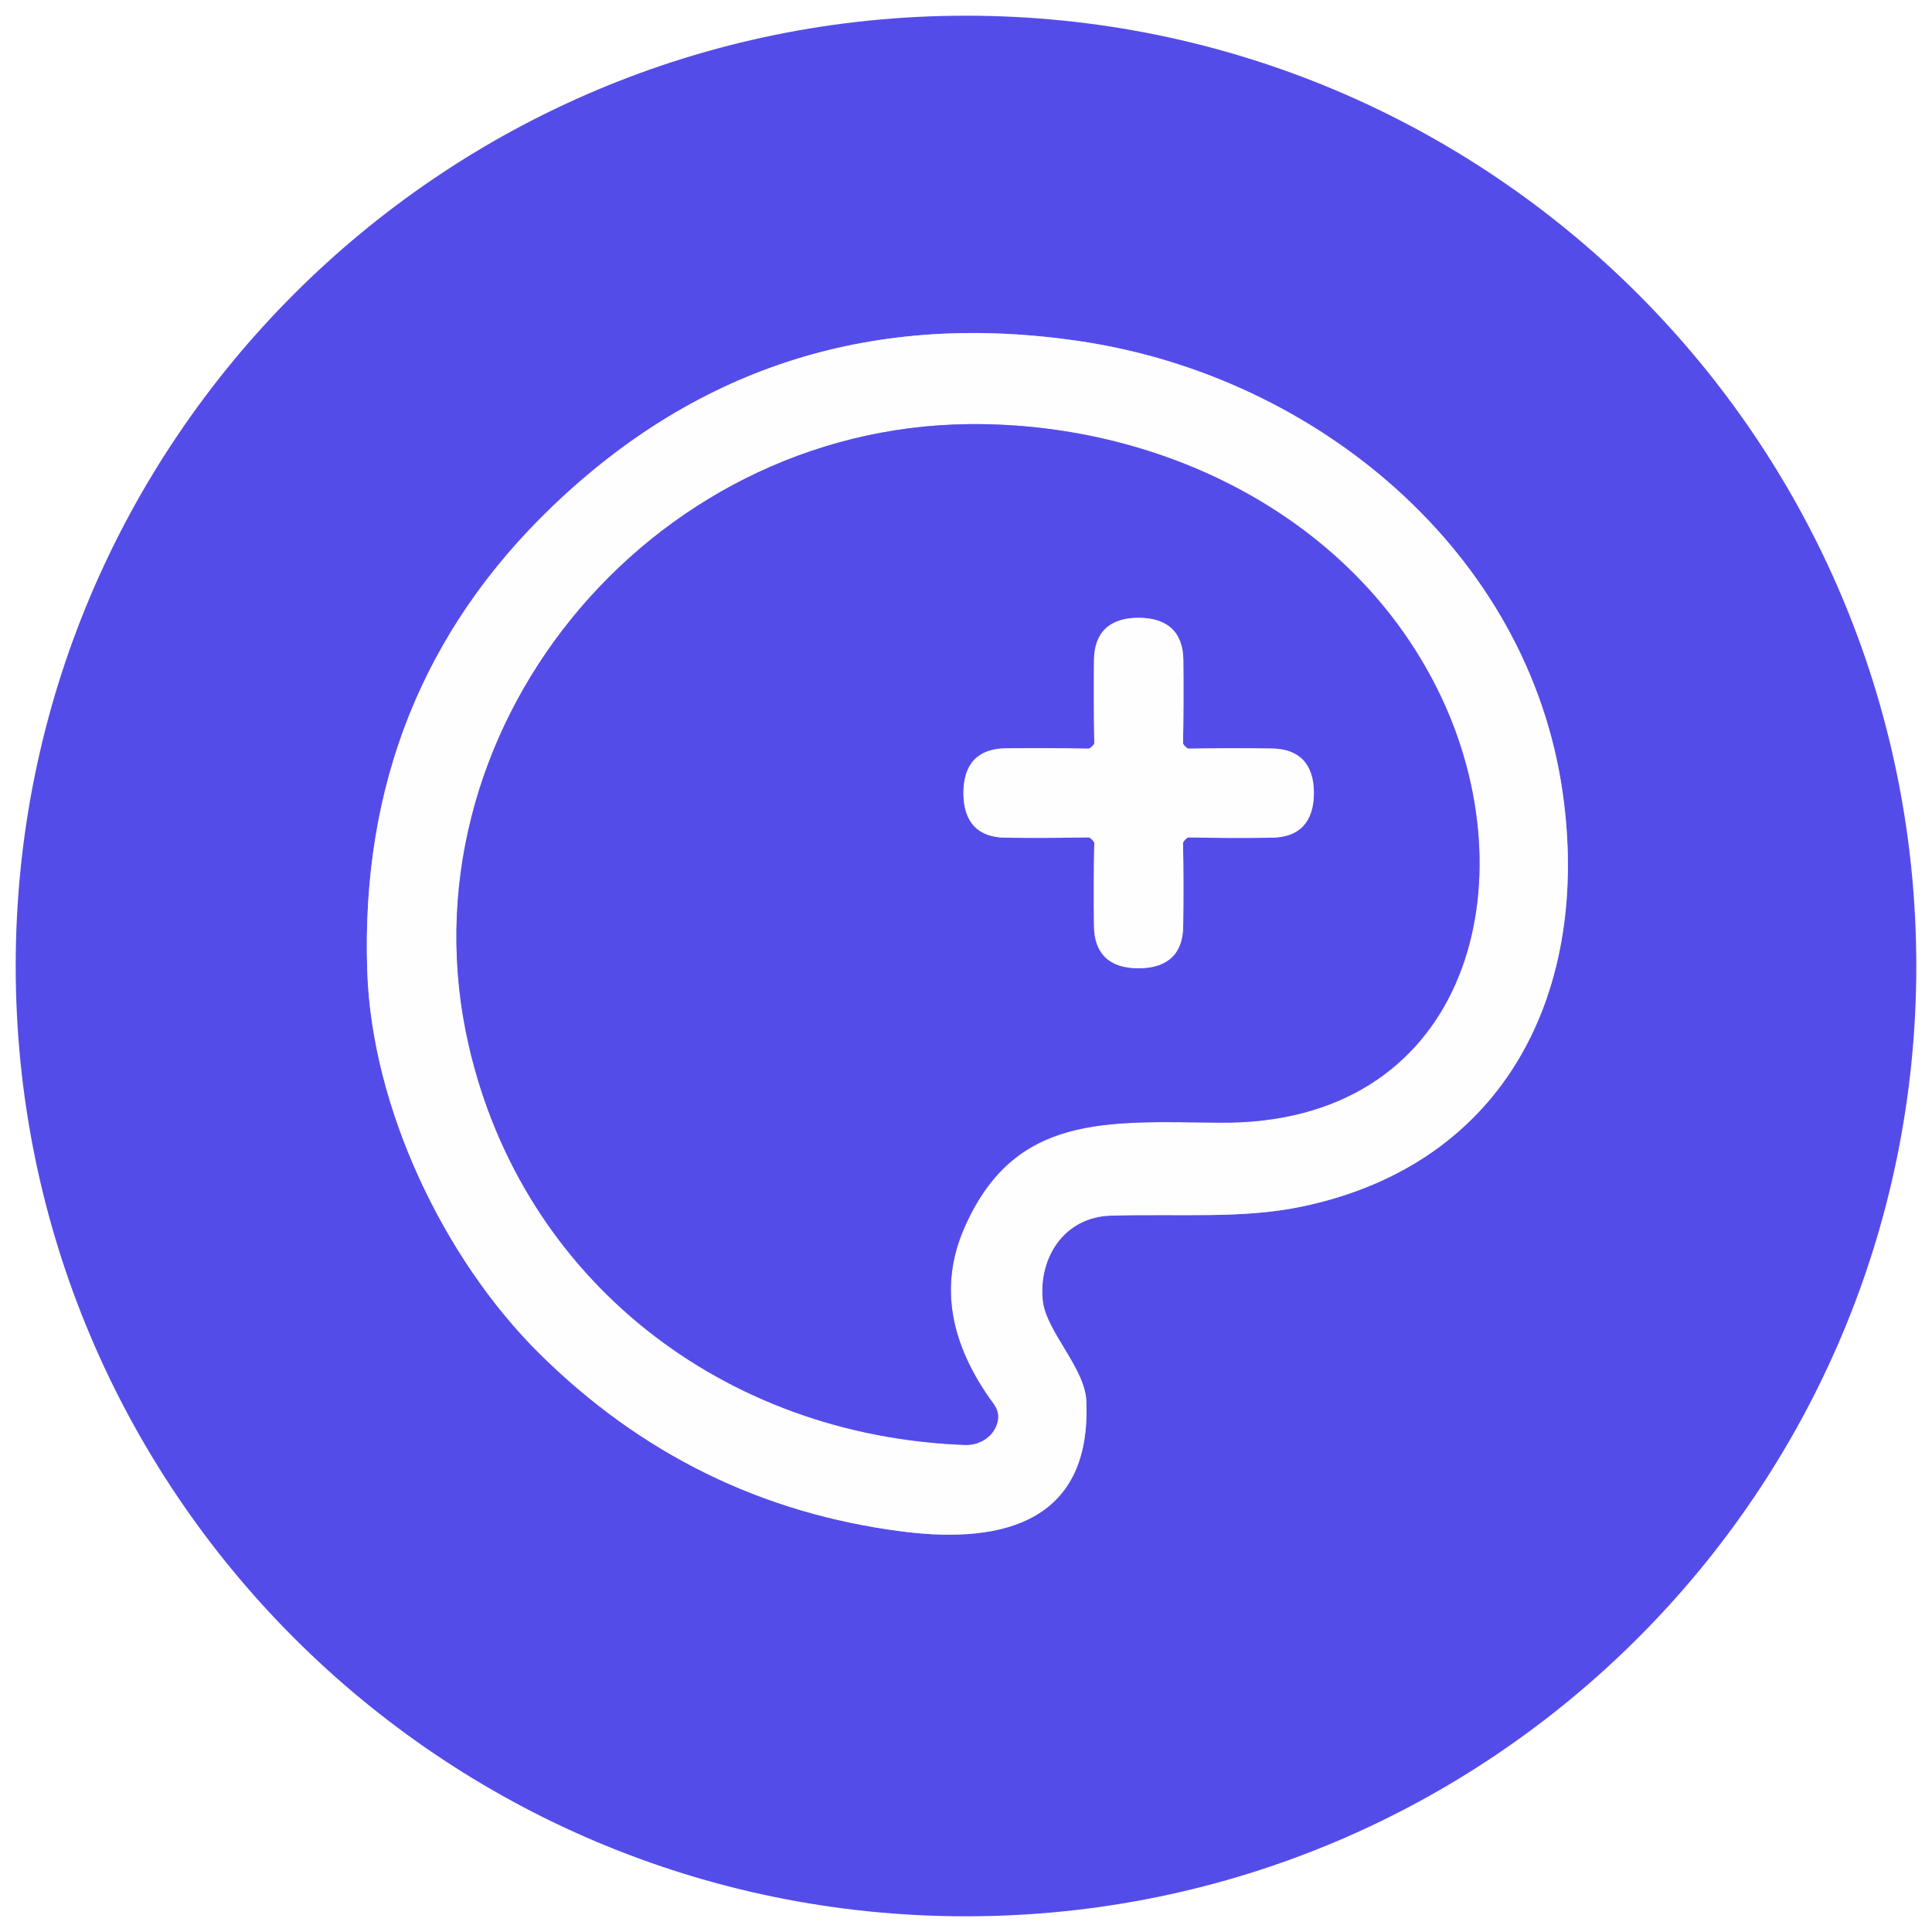
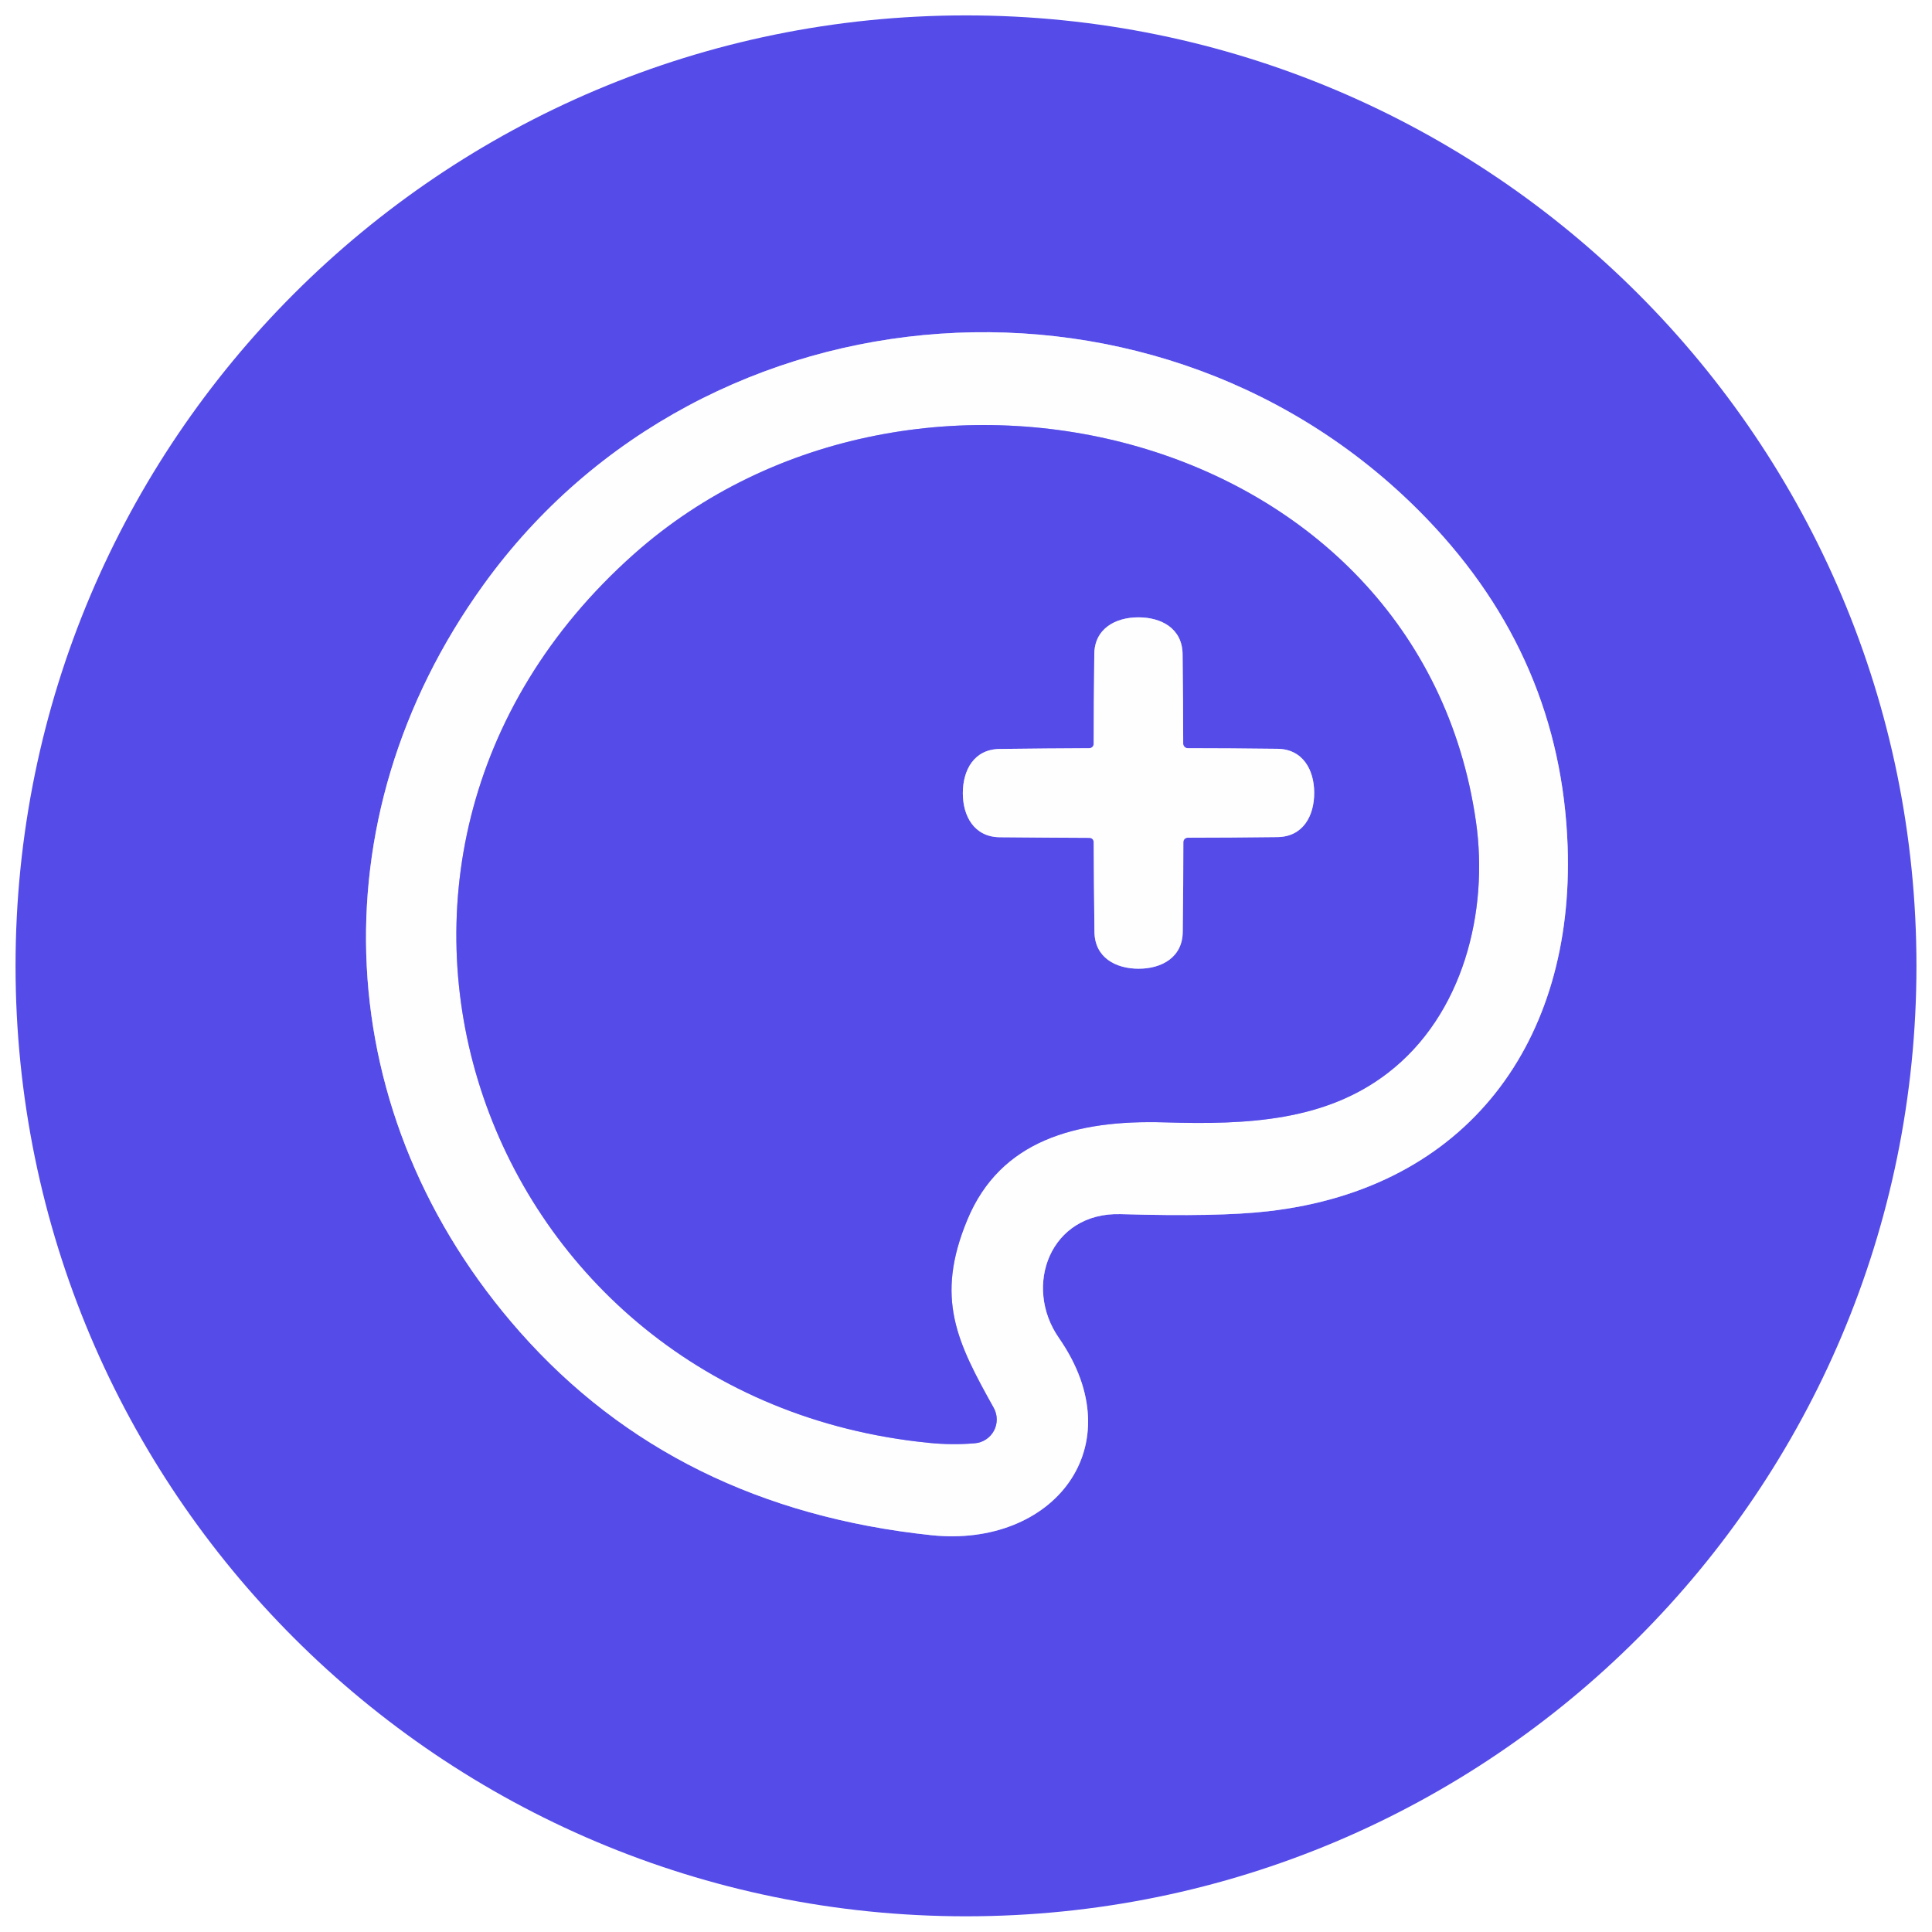
<svg xmlns="http://www.w3.org/2000/svg" version="1.1" viewBox="0.00 0.00 128.00 128.00" width="128" height="128">
  <g stroke-width="2.00" fill="none" stroke-linecap="butt">
-     <path stroke="#a9a5f4" vector-effect="non-scaling-stroke" d="   M 69.08 86.13   C 68.81 83.27 70.54 80.64 73.57 80.54   C 78.28 80.40 82.27 80.77 86.25 79.94   C 99.84 77.10 105.39 65.56 103.53 52.51   C 101.26 36.58 87.26 24.97 71.65 22.62   Q 51.22 19.54 36.62 33.53   Q 23.72 45.88 24.33 64.32   C 24.63 73.40 29.40 83.36 35.67 89.61   Q 45.81 99.69 59.82 101.47   C 66.74 102.35 72.32 100.62 71.97 92.80   C 71.87 90.61 69.27 88.17 69.08 86.13" />
-     <path stroke="#a9a5f4" vector-effect="non-scaling-stroke" d="   M 66.10 94.16   Q 66.23 93.56 65.82 93.00   Q 61.44 87.03 63.86 81.42   C 67.17 73.76 73.30 74.31 80.81 74.38   C 97.00 74.53 101.31 59.03 95.67 46.58   C 90.21 34.56 77.30 27.98 64.22 28.10   C 42.89 28.30 26.29 48.57 31.06 69.28   C 34.63 84.82 47.95 95.14 63.92 95.73   A 2.18 1.98 6.5 0 0 66.10 94.16" />
-     <path stroke="#a9a5f4" vector-effect="non-scaling-stroke" d="   M 72.35 49.45   Q 72.20 49.60 72.13 49.60   Q 69.39 49.55 66.62 49.58   C 64.79 49.60 63.83 50.61 63.83 52.54   C 63.83 54.47 64.79 55.48 66.62 55.50   Q 69.39 55.53 72.13 55.48   Q 72.20 55.48 72.35 55.63   Q 72.50 55.78 72.50 55.85   Q 72.44 58.59 72.48 61.36   C 72.50 63.19 73.51 64.15 75.43 64.15   C 77.36 64.15 78.37 63.19 78.39 61.36   Q 78.43 58.59 78.38 55.85   Q 78.38 55.78 78.52 55.63   Q 78.67 55.48 78.74 55.48   Q 81.48 55.54 84.25 55.50   C 86.08 55.48 87.04 54.47 87.05 52.55   C 87.05 50.62 86.08 49.61 84.25 49.59   Q 81.49 49.55 78.74 49.60   Q 78.67 49.60 78.53 49.46   Q 78.38 49.31 78.38 49.24   Q 78.43 46.50 78.40 43.73   C 78.38 41.90 77.37 40.94 75.44 40.93   C 73.51 40.93 72.50 41.90 72.48 43.73   Q 72.45 46.49 72.50 49.24   Q 72.50 49.31 72.35 49.45" />
+     <path stroke="#a9a5f4" vector-effect="non-scaling-stroke" d="   M 70.16 88.65   C 67.76 85.21 69.57 80.30 74.25 80.44   Q 80.74 80.63 84.01 80.25   C 97.24 78.74 104.31 68.98 103.86 56.07   Q 103.42 43.63 94.56 34.40   C 77.14 16.26 46.75 18.31 32.02 38.76   C 20.77 54.38 21.87 74.02 34.44 88.24   Q 44.76 99.92 61.70 101.71   C 69.74 102.56 75.17 95.87 70.16 88.65" />
+     <path stroke="#a9a5f4" vector-effect="non-scaling-stroke" d="   M 65.84 93.28   C 63.42 88.94 61.92 86.03 64.09 80.81   C 66.27 75.56 71.26 74.18 77.18 74.36   C 82.70 74.53 87.81 74.26 91.93 71.10   C 96.96 67.24 98.63 60.37 97.79 54.46   C 94.07 28.34 60.54 20.23 42.00 36.71   C 19.09 57.08 31.80 92.62 61.51 95.59   Q 63.07 95.75 64.59 95.62   A 1.58 1.58 0.0 0 0 65.84 93.28" />
+     <path stroke="#a9a5f4" vector-effect="non-scaling-stroke" d="   M 72.37 49.49   A 0.29 0.29 0.0 0 1 72.17 49.57   Q 69.52 49.58 66.23 49.62   C 64.53 49.64 63.79 51.02 63.79 52.55   C 63.79 54.07 64.54 55.45 66.23 55.47   Q 69.52 55.50 72.17 55.51   A 0.29 0.29 0.0 0 1 72.38 55.59   A 0.29 0.29 0.0 0 1 72.46 55.80   Q 72.47 58.45 72.51 61.74   C 72.53 63.44 73.91 64.18 75.44 64.18   C 76.96 64.18 78.35 63.43 78.36 61.73   Q 78.40 58.44 78.40 55.80   A 0.29 0.29 0.0 0 1 78.48 55.59   A 0.29 0.29 0.0 0 1 78.69 55.50   Q 81.34 55.50 84.63 55.46   C 86.33 55.44 87.07 54.06 87.07 52.53   C 87.07 51.01 86.32 49.62 84.62 49.61   Q 81.34 49.57 78.69 49.57   A 0.29 0.29 0.0 0 1 78.48 49.48   A 0.29 0.29 0.0 0 1 78.39 49.28   Q 78.39 46.63 78.35 43.34   C 78.33 41.64 76.95 40.90 75.42 40.90   C 73.90 40.90 72.51 41.65 72.50 43.34   Q 72.46 46.63 72.46 49.28   A 0.29 0.29 0.0 0 1 72.37 49.49" />
  </g>
-   <path fill="#544ce9" d="   M 126.96 64.00   A 62.96 62.96 0.0 0 1 64.00 126.96   A 62.96 62.96 0.0 0 1 1.04 64.00   A 62.96 62.96 0.0 0 1 64.00 1.04   A 62.96 62.96 0.0 0 1 126.96 64.00   Z   M 69.08 86.13   C 68.81 83.27 70.54 80.64 73.57 80.54   C 78.28 80.40 82.27 80.77 86.25 79.94   C 99.84 77.10 105.39 65.56 103.53 52.51   C 101.26 36.58 87.26 24.97 71.65 22.62   Q 51.22 19.54 36.62 33.53   Q 23.72 45.88 24.33 64.32   C 24.63 73.40 29.40 83.36 35.67 89.61   Q 45.81 99.69 59.82 101.47   C 66.74 102.35 72.32 100.62 71.97 92.80   C 71.87 90.61 69.27 88.17 69.08 86.13   Z" />
-   <path fill="#fefefe" d="   M 73.57 80.54   C 70.54 80.64 68.81 83.27 69.08 86.13   C 69.27 88.17 71.87 90.61 71.97 92.80   C 72.32 100.62 66.74 102.35 59.82 101.47   Q 45.81 99.69 35.67 89.61   C 29.40 83.36 24.63 73.40 24.33 64.32   Q 23.72 45.88 36.62 33.53   Q 51.22 19.54 71.65 22.62   C 87.26 24.97 101.26 36.58 103.53 52.51   C 105.39 65.56 99.84 77.10 86.25 79.94   C 82.27 80.77 78.28 80.40 73.57 80.54   Z   M 66.10 94.16   Q 66.23 93.56 65.82 93.00   Q 61.44 87.03 63.86 81.42   C 67.17 73.76 73.30 74.31 80.81 74.38   C 97.00 74.53 101.31 59.03 95.67 46.58   C 90.21 34.56 77.30 27.98 64.22 28.10   C 42.89 28.30 26.29 48.57 31.06 69.28   C 34.63 84.82 47.95 95.14 63.92 95.73   A 2.18 1.98 6.5 0 0 66.10 94.16   Z" />
-   <path fill="#544ce9" d="   M 66.10 94.16   A 2.18 1.98 6.5 0 1 63.92 95.73   C 47.95 95.14 34.63 84.82 31.06 69.28   C 26.29 48.57 42.89 28.30 64.22 28.10   C 77.30 27.98 90.21 34.56 95.67 46.58   C 101.31 59.03 97.00 74.53 80.81 74.38   C 73.30 74.31 67.17 73.76 63.86 81.42   Q 61.44 87.03 65.82 93.00   Q 66.23 93.56 66.10 94.16   Z   M 72.35 49.45   Q 72.20 49.60 72.13 49.60   Q 69.39 49.55 66.62 49.58   C 64.79 49.60 63.83 50.61 63.83 52.54   C 63.83 54.47 64.79 55.48 66.62 55.50   Q 69.39 55.53 72.13 55.48   Q 72.20 55.48 72.35 55.63   Q 72.50 55.78 72.50 55.85   Q 72.44 58.59 72.48 61.36   C 72.50 63.19 73.51 64.15 75.43 64.15   C 77.36 64.15 78.37 63.19 78.39 61.36   Q 78.43 58.59 78.38 55.85   Q 78.38 55.78 78.52 55.63   Q 78.67 55.48 78.74 55.48   Q 81.48 55.54 84.25 55.50   C 86.08 55.48 87.04 54.47 87.05 52.55   C 87.05 50.62 86.08 49.61 84.25 49.59   Q 81.49 49.55 78.74 49.60   Q 78.67 49.60 78.53 49.46   Q 78.38 49.31 78.38 49.24   Q 78.43 46.50 78.40 43.73   C 78.38 41.90 77.37 40.94 75.44 40.93   C 73.51 40.93 72.50 41.90 72.48 43.73   Q 72.45 46.49 72.50 49.24   Q 72.50 49.31 72.35 49.45   Z" />
-   <path fill="#fefefe" d="   M 75.44 40.93   C 77.37 40.94 78.38 41.90 78.40 43.73   Q 78.43 46.50 78.38 49.24   Q 78.38 49.31 78.53 49.46   Q 78.67 49.60 78.74 49.60   Q 81.49 49.55 84.25 49.59   C 86.08 49.61 87.05 50.62 87.05 52.55   C 87.04 54.47 86.08 55.48 84.25 55.50   Q 81.48 55.54 78.74 55.48   Q 78.67 55.48 78.52 55.63   Q 78.38 55.78 78.38 55.85   Q 78.43 58.59 78.39 61.36   C 78.37 63.19 77.36 64.15 75.43 64.15   C 73.51 64.15 72.50 63.19 72.48 61.36   Q 72.44 58.59 72.50 55.85   Q 72.50 55.78 72.35 55.63   Q 72.20 55.48 72.13 55.48   Q 69.39 55.53 66.62 55.50   C 64.79 55.48 63.83 54.47 63.83 52.54   C 63.83 50.61 64.79 49.60 66.62 49.58   Q 69.39 49.55 72.13 49.60   Q 72.20 49.60 72.35 49.45   Q 72.50 49.31 72.50 49.24   Q 72.45 46.49 72.48 43.73   C 72.50 41.90 73.51 40.93 75.44 40.93   Z" />
+   <path fill="#544be9" d="   M 126.97 63.99   A 62.97 62.97 0.0 0 1 64.00 126.96   A 62.97 62.97 0.0 0 1 1.03 63.99   A 62.97 62.97 0.0 0 1 64.00 1.02   A 62.97 62.97 0.0 0 1 126.97 63.99   Z   M 70.16 88.65   C 67.76 85.21 69.57 80.30 74.25 80.44   Q 80.74 80.63 84.01 80.25   C 97.24 78.74 104.31 68.98 103.86 56.07   Q 103.42 43.63 94.56 34.40   C 77.14 16.26 46.75 18.31 32.02 38.76   C 20.77 54.38 21.87 74.02 34.44 88.24   Q 44.76 99.92 61.70 101.71   C 69.74 102.56 75.17 95.87 70.16 88.65   Z" />
+   <path fill="#fefefe" d="   M 74.25 80.44   C 69.57 80.30 67.76 85.21 70.16 88.65   C 75.17 95.87 69.74 102.56 61.70 101.71   Q 44.76 99.92 34.44 88.24   C 21.87 74.02 20.77 54.38 32.02 38.76   C 46.75 18.31 77.14 16.26 94.56 34.40   Q 103.42 43.63 103.86 56.07   C 104.31 68.98 97.24 78.74 84.01 80.25   Q 80.74 80.63 74.25 80.44   Z   M 65.84 93.28   C 63.42 88.94 61.92 86.03 64.09 80.81   C 66.27 75.56 71.26 74.18 77.18 74.36   C 82.70 74.53 87.81 74.26 91.93 71.10   C 96.96 67.24 98.63 60.37 97.79 54.46   C 94.07 28.34 60.54 20.23 42.00 36.71   C 19.09 57.08 31.80 92.62 61.51 95.59   Q 63.07 95.75 64.59 95.62   A 1.58 1.58 0.0 0 0 65.84 93.28   Z" />
+   <path fill="#544be9" d="   M 65.84 93.28   A 1.58 1.58 0.0 0 1 64.59 95.62   Q 63.07 95.75 61.51 95.59   C 31.80 92.62 19.09 57.08 42.00 36.71   C 60.54 20.23 94.07 28.34 97.79 54.46   C 98.63 60.37 96.96 67.24 91.93 71.10   C 87.81 74.26 82.70 74.53 77.18 74.36   C 71.26 74.18 66.27 75.56 64.09 80.81   C 61.92 86.03 63.42 88.94 65.84 93.28   Z   M 72.37 49.49   A 0.29 0.29 0.0 0 1 72.17 49.57   Q 69.52 49.58 66.23 49.62   C 64.53 49.64 63.79 51.02 63.79 52.55   C 63.79 54.07 64.54 55.45 66.23 55.47   Q 69.52 55.50 72.17 55.51   A 0.29 0.29 0.0 0 1 72.38 55.59   A 0.29 0.29 0.0 0 1 72.46 55.80   Q 72.47 58.45 72.51 61.74   C 72.53 63.44 73.91 64.18 75.44 64.18   C 76.96 64.18 78.35 63.43 78.36 61.73   Q 78.40 58.44 78.40 55.80   A 0.29 0.29 0.0 0 1 78.48 55.59   A 0.29 0.29 0.0 0 1 78.69 55.50   Q 81.34 55.50 84.63 55.46   C 86.33 55.44 87.07 54.06 87.07 52.53   C 87.07 51.01 86.32 49.62 84.62 49.61   Q 81.34 49.57 78.69 49.57   A 0.29 0.29 0.0 0 1 78.48 49.48   A 0.29 0.29 0.0 0 1 78.39 49.28   Q 78.39 46.63 78.35 43.34   C 78.33 41.64 76.95 40.90 75.42 40.90   C 73.90 40.90 72.51 41.65 72.50 43.34   Q 72.46 46.63 72.46 49.28   A 0.29 0.29 0.0 0 1 72.37 49.49   Z" />
+   <path fill="#fefefe" d="   M 75.42 40.90   C 76.95 40.90 78.33 41.64 78.35 43.34   Q 78.39 46.63 78.39 49.28   A 0.29 0.29 0.0 0 0 78.48 49.48   A 0.29 0.29 0.0 0 0 78.69 49.57   Q 81.34 49.57 84.62 49.61   C 86.32 49.62 87.07 51.01 87.07 52.53   C 87.07 54.06 86.33 55.44 84.63 55.46   Q 81.34 55.50 78.69 55.50   A 0.29 0.29 0.0 0 0 78.48 55.59   A 0.29 0.29 0.0 0 0 78.40 55.80   Q 78.40 58.44 78.36 61.73   C 78.35 63.43 76.96 64.18 75.44 64.18   C 73.91 64.18 72.53 63.44 72.51 61.74   Q 72.47 58.45 72.46 55.80   A 0.29 0.29 0.0 0 0 72.38 55.59   A 0.29 0.29 0.0 0 0 72.17 55.51   Q 69.52 55.50 66.23 55.47   C 64.54 55.45 63.79 54.07 63.79 52.55   C 63.79 51.02 64.53 49.64 66.23 49.62   Q 69.52 49.58 72.17 49.57   A 0.29 0.29 0.0 0 0 72.37 49.49   A 0.29 0.29 0.0 0 0 72.46 49.28   Q 72.46 46.63 72.50 43.34   C 72.51 41.65 73.90 40.90 75.42 40.90   Z" />
</svg>
